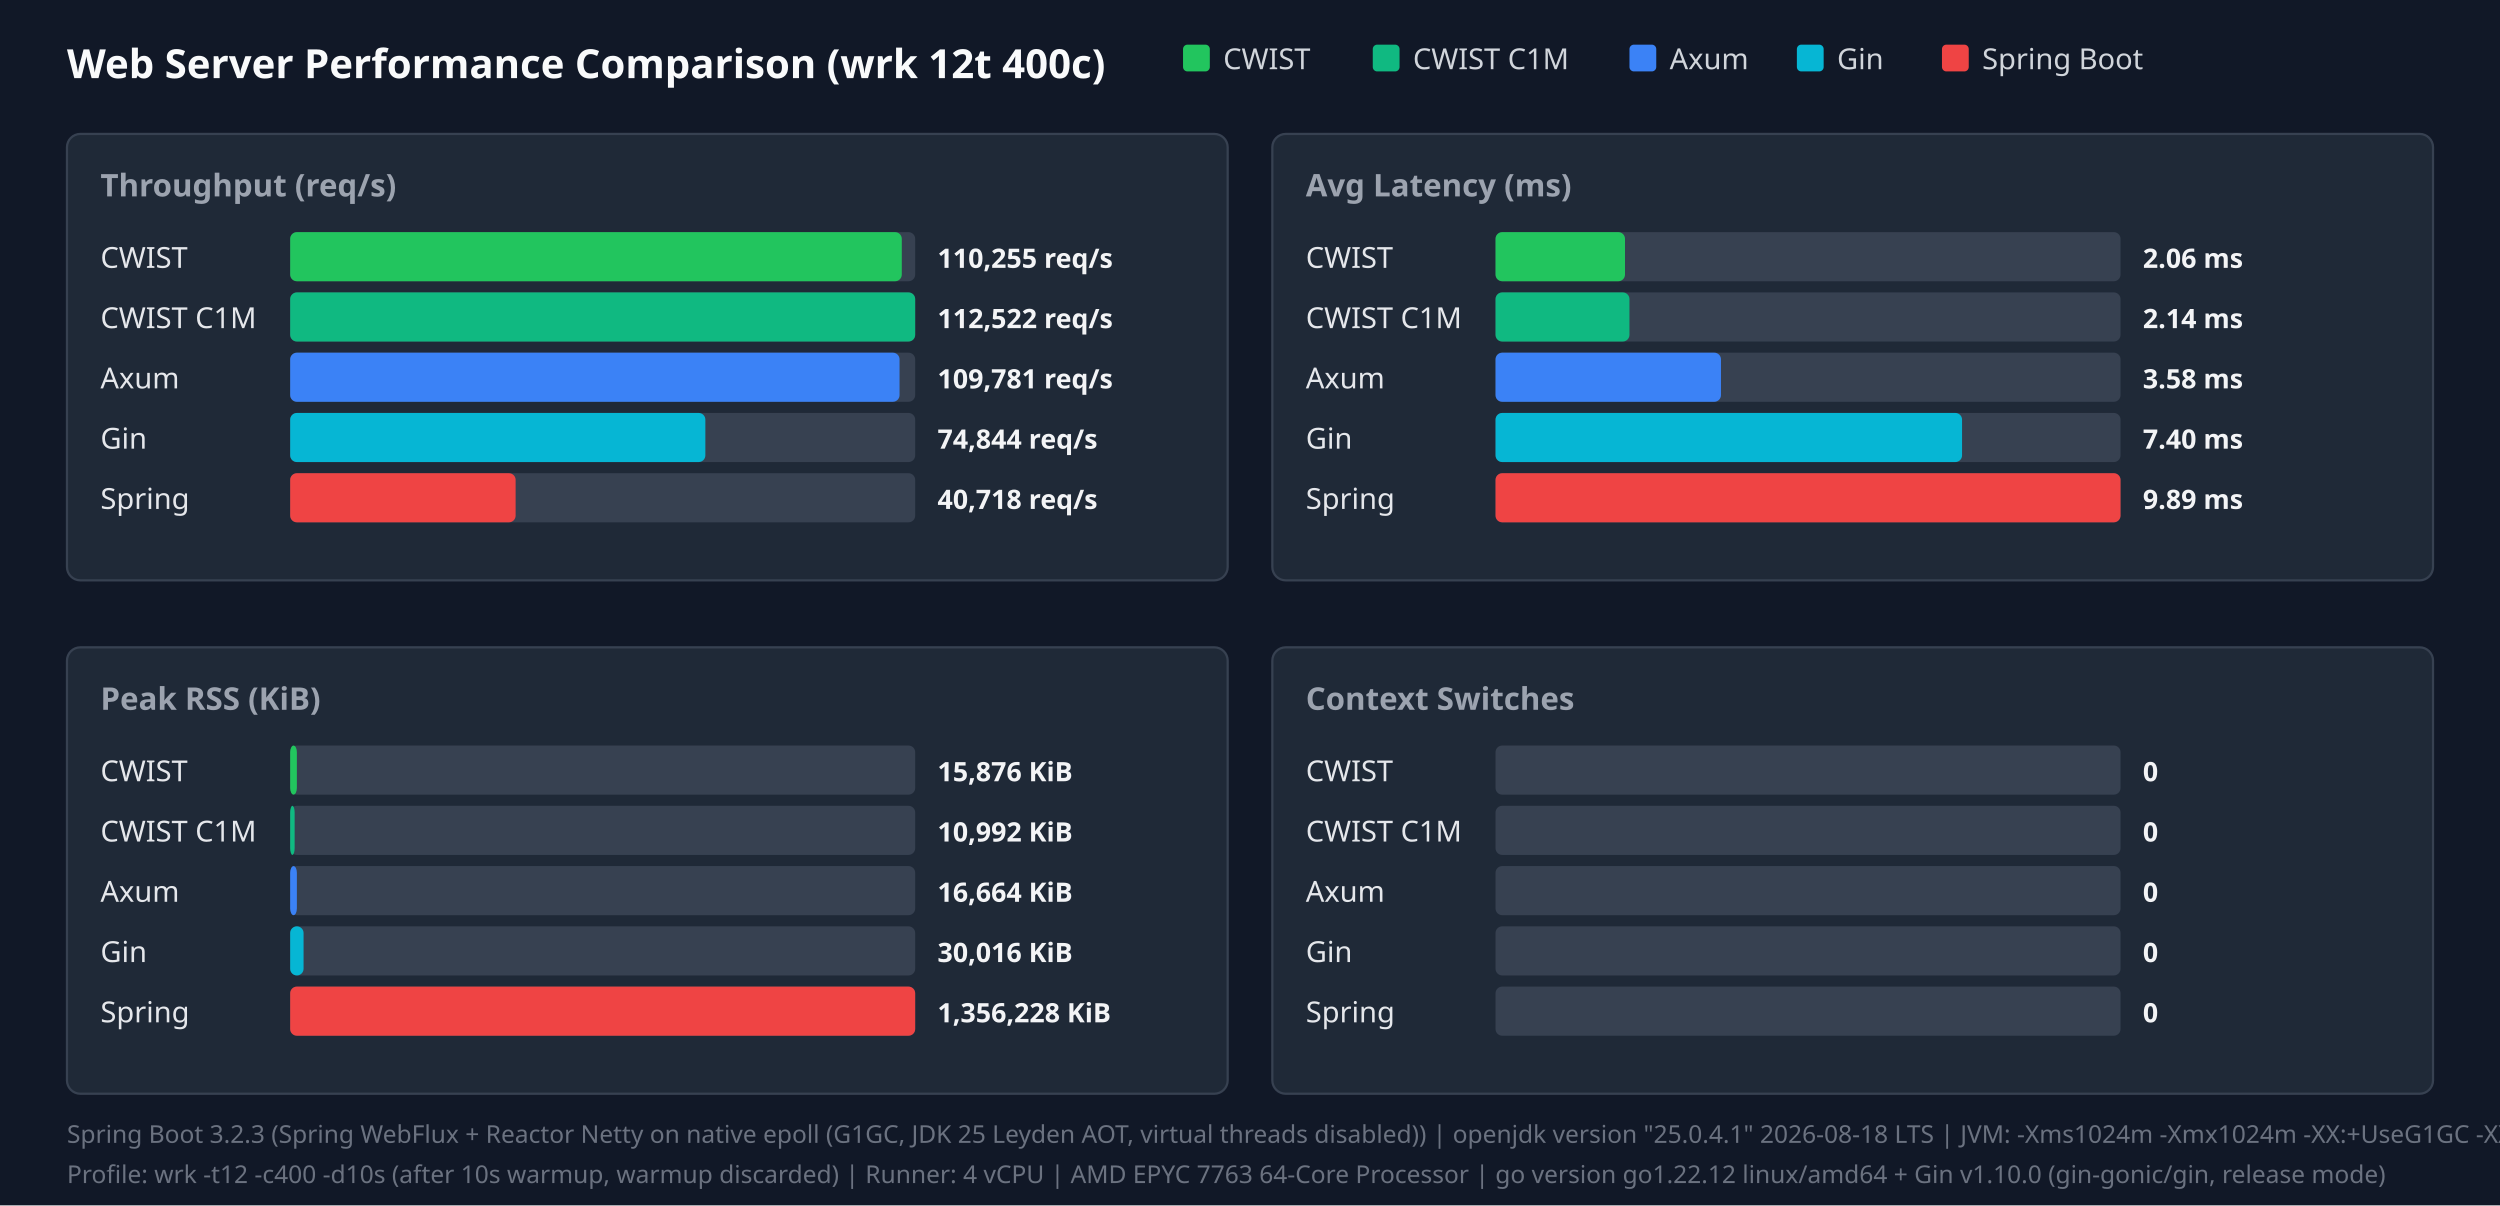
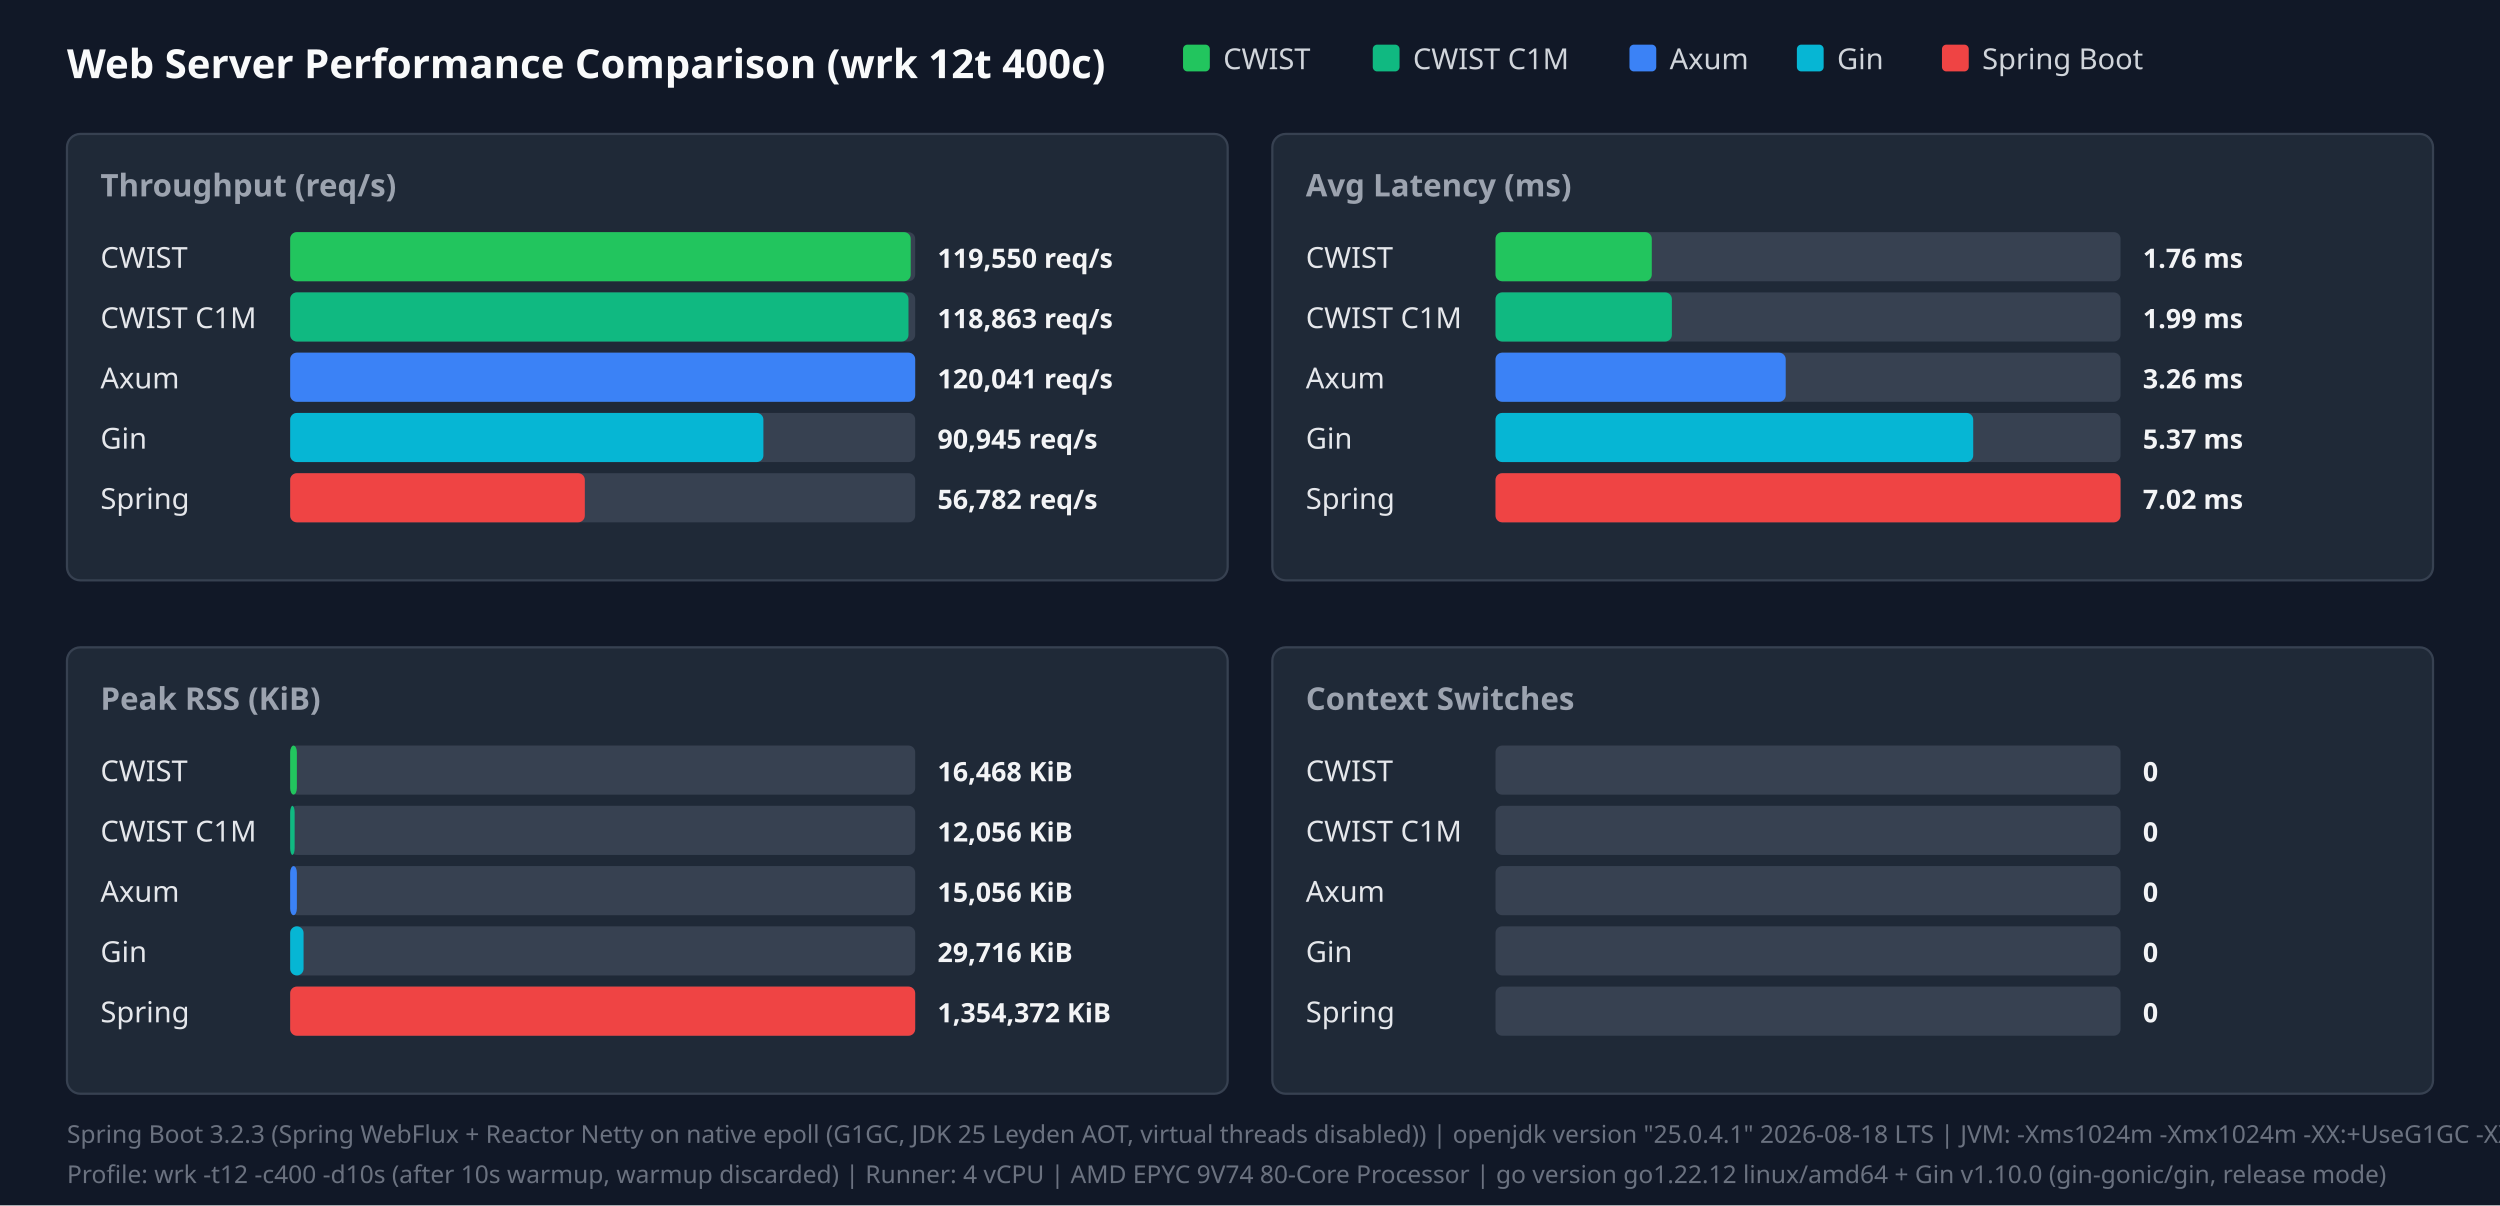
<svg xmlns="http://www.w3.org/2000/svg" width="1120" height="540" viewBox="0 0 1120 540">
  <style>.title{font:18px sans-serif;font-weight:bold;fill:#f9fafb}.panel-title{font:14px sans-serif;font-weight:600;fill:#9ca3af}.legend{font:13px sans-serif;fill:#d1d5db}.bar-label{font:13px sans-serif;font-weight:500;fill:#e5e7eb}.bar-val{font:12px sans-serif;font-weight:bold;fill:#f3f4f6}.footer{font:11px sans-serif;fill:#6b7280}</style>
  <rect width="100%" height="100%" fill="#111827" />
  <text x="30" y="35" class="title">Web Server Performance Comparison (wrk 12t 400c)</text>
  <rect x="530" y="20" width="12" height="12" fill="#22c55e" rx="2" />
  <text x="548" y="31" class="legend">CWIST</text>
  <rect x="615" y="20" width="12" height="12" fill="#10b981" rx="2" />
  <text x="633" y="31" class="legend">CWIST C1M</text>
  <rect x="730" y="20" width="12" height="12" fill="#3b82f6" rx="2" />
  <text x="748" y="31" class="legend">Axum</text>
  <rect x="805" y="20" width="12" height="12" fill="#06b6d4" rx="2" />
  <text x="823" y="31" class="legend">Gin</text>
  <rect x="870" y="20" width="12" height="12" fill="#ef4444" rx="2" />
  <text x="888" y="31" class="legend">Spring Boot</text>
  <rect x="30" y="60" width="520" height="200" fill="#1f2937" rx="6" stroke="#374151" />
  <text x="45" y="88" class="panel-title">Throughput (req/s)</text>
  <text x="45" y="120" class="bar-label">CWIST</text>
  <rect x="130" y="104" width="280" height="22" fill="#374151" rx="3" />
-   <rect x="130" y="104" width="274" height="22" fill="#22c55e" rx="3" />
-   <text x="420" y="120" class="bar-val">110,255 req/s</text>
+   <rect x="130" y="104" width="278" height="22" fill="#22c55e" rx="3" />
+   <text x="420" y="120" class="bar-val">119,550 req/s</text>
  <text x="45" y="147" class="bar-label">CWIST C1M</text>
  <rect x="130" y="131" width="280" height="22" fill="#374151" rx="3" />
-   <rect x="130" y="131" width="280" height="22" fill="#10b981" rx="3" />
-   <text x="420" y="147" class="bar-val">112,522 req/s</text>
+   <rect x="130" y="131" width="277" height="22" fill="#10b981" rx="3" />
+   <text x="420" y="147" class="bar-val">118,863 req/s</text>
  <text x="45" y="174" class="bar-label">Axum</text>
  <rect x="130" y="158" width="280" height="22" fill="#374151" rx="3" />
-   <rect x="130" y="158" width="273" height="22" fill="#3b82f6" rx="3" />
-   <text x="420" y="174" class="bar-val">109,781 req/s</text>
+   <rect x="130" y="158" width="280" height="22" fill="#3b82f6" rx="3" />
+   <text x="420" y="174" class="bar-val">120,041 req/s</text>
  <text x="45" y="201" class="bar-label">Gin</text>
  <rect x="130" y="185" width="280" height="22" fill="#374151" rx="3" />
-   <rect x="130" y="185" width="186" height="22" fill="#06b6d4" rx="3" />
-   <text x="420" y="201" class="bar-val">74,844 req/s</text>
+   <rect x="130" y="185" width="212" height="22" fill="#06b6d4" rx="3" />
+   <text x="420" y="201" class="bar-val">90,945 req/s</text>
  <text x="45" y="228" class="bar-label">Spring</text>
  <rect x="130" y="212" width="280" height="22" fill="#374151" rx="3" />
-   <rect x="130" y="212" width="101" height="22" fill="#ef4444" rx="3" />
-   <text x="420" y="228" class="bar-val">40,718 req/s</text>
+   <rect x="130" y="212" width="132" height="22" fill="#ef4444" rx="3" />
+   <text x="420" y="228" class="bar-val">56,782 req/s</text>
  <rect x="570" y="60" width="520" height="200" fill="#1f2937" rx="6" stroke="#374151" />
  <text x="585" y="88" class="panel-title">Avg Latency (ms)</text>
  <text x="585" y="120" class="bar-label">CWIST</text>
  <rect x="670" y="104" width="280" height="22" fill="#374151" rx="3" />
-   <rect x="670" y="104" width="58" height="22" fill="#22c55e" rx="3" />
-   <text x="960" y="120" class="bar-val">2.06 ms</text>
+   <rect x="670" y="104" width="70" height="22" fill="#22c55e" rx="3" />
+   <text x="960" y="120" class="bar-val">1.76 ms</text>
  <text x="585" y="147" class="bar-label">CWIST C1M</text>
  <rect x="670" y="131" width="280" height="22" fill="#374151" rx="3" />
-   <rect x="670" y="131" width="60" height="22" fill="#10b981" rx="3" />
-   <text x="960" y="147" class="bar-val">2.14 ms</text>
+   <rect x="670" y="131" width="79" height="22" fill="#10b981" rx="3" />
+   <text x="960" y="147" class="bar-val">1.99 ms</text>
  <text x="585" y="174" class="bar-label">Axum</text>
  <rect x="670" y="158" width="280" height="22" fill="#374151" rx="3" />
-   <rect x="670" y="158" width="101" height="22" fill="#3b82f6" rx="3" />
-   <text x="960" y="174" class="bar-val">3.58 ms</text>
+   <rect x="670" y="158" width="130" height="22" fill="#3b82f6" rx="3" />
+   <text x="960" y="174" class="bar-val">3.26 ms</text>
  <text x="585" y="201" class="bar-label">Gin</text>
  <rect x="670" y="185" width="280" height="22" fill="#374151" rx="3" />
-   <rect x="670" y="185" width="209" height="22" fill="#06b6d4" rx="3" />
-   <text x="960" y="201" class="bar-val">7.40 ms</text>
+   <rect x="670" y="185" width="214" height="22" fill="#06b6d4" rx="3" />
+   <text x="960" y="201" class="bar-val">5.37 ms</text>
  <text x="585" y="228" class="bar-label">Spring</text>
  <rect x="670" y="212" width="280" height="22" fill="#374151" rx="3" />
  <rect x="670" y="212" width="280" height="22" fill="#ef4444" rx="3" />
-   <text x="960" y="228" class="bar-val">9.89 ms</text>
+   <text x="960" y="228" class="bar-val">7.02 ms</text>
  <rect x="30" y="290" width="520" height="200" fill="#1f2937" rx="6" stroke="#374151" />
  <text x="45" y="318" class="panel-title">Peak RSS (KiB)</text>
  <text x="45" y="350" class="bar-label">CWIST</text>
  <rect x="130" y="334" width="280" height="22" fill="#374151" rx="3" />
  <rect x="130" y="334" width="3" height="22" fill="#22c55e" rx="3" />
-   <text x="420" y="350" class="bar-val">15,876 KiB</text>
+   <text x="420" y="350" class="bar-val">16,468 KiB</text>
  <text x="45" y="377" class="bar-label">CWIST C1M</text>
  <rect x="130" y="361" width="280" height="22" fill="#374151" rx="3" />
  <rect x="130" y="361" width="2" height="22" fill="#10b981" rx="3" />
-   <text x="420" y="377" class="bar-val">10,992 KiB</text>
+   <text x="420" y="377" class="bar-val">12,056 KiB</text>
  <text x="45" y="404" class="bar-label">Axum</text>
  <rect x="130" y="388" width="280" height="22" fill="#374151" rx="3" />
  <rect x="130" y="388" width="3" height="22" fill="#3b82f6" rx="3" />
-   <text x="420" y="404" class="bar-val">16,664 KiB</text>
+   <text x="420" y="404" class="bar-val">15,056 KiB</text>
  <text x="45" y="431" class="bar-label">Gin</text>
  <rect x="130" y="415" width="280" height="22" fill="#374151" rx="3" />
  <rect x="130" y="415" width="6" height="22" fill="#06b6d4" rx="3" />
-   <text x="420" y="431" class="bar-val">30,016 KiB</text>
+   <text x="420" y="431" class="bar-val">29,716 KiB</text>
  <text x="45" y="458" class="bar-label">Spring</text>
  <rect x="130" y="442" width="280" height="22" fill="#374151" rx="3" />
  <rect x="130" y="442" width="280" height="22" fill="#ef4444" rx="3" />
-   <text x="420" y="458" class="bar-val">1,356,228 KiB</text>
+   <text x="420" y="458" class="bar-val">1,354,372 KiB</text>
  <rect x="570" y="290" width="520" height="200" fill="#1f2937" rx="6" stroke="#374151" />
  <text x="585" y="318" class="panel-title">Context Switches</text>
  <text x="585" y="350" class="bar-label">CWIST</text>
  <rect x="670" y="334" width="280" height="22" fill="#374151" rx="3" />
  <text x="960" y="350" class="bar-val">0</text>
  <text x="585" y="377" class="bar-label">CWIST C1M</text>
  <rect x="670" y="361" width="280" height="22" fill="#374151" rx="3" />
  <text x="960" y="377" class="bar-val">0</text>
  <text x="585" y="404" class="bar-label">Axum</text>
  <rect x="670" y="388" width="280" height="22" fill="#374151" rx="3" />
  <text x="960" y="404" class="bar-val">0</text>
  <text x="585" y="431" class="bar-label">Gin</text>
  <rect x="670" y="415" width="280" height="22" fill="#374151" rx="3" />
  <text x="960" y="431" class="bar-val">0</text>
  <text x="585" y="458" class="bar-label">Spring</text>
  <rect x="670" y="442" width="280" height="22" fill="#374151" rx="3" />
  <text x="960" y="458" class="bar-val">0</text>
  <text x="30" y="512" class="footer">Spring Boot 3.2.3 (Spring WebFlux + Reactor Netty on native epoll (G1GC, JDK 25 Leyden AOT, virtual threads disabled)) | openjdk version "25.0.4.1" 2026-08-18 LTS | JVM: -Xms1024m -Xmx1024m   -XX:+UseG1GC -XX:GCTimeRatio=99 -XX:G1HeapRegionSize=1m   -XX:+AlwaysPreTouch   -XX:CompileThreshold=1500 -XX:CICompilerCount=4   -Djava.security.egd=file:/dev/urandom   -Djava.net.preferIPv4Stack=true   -Dio.netty.allocator.type=pooled   -Dio.netty.leakDetection.level=disabled   -Dio.netty.buffer.checkBounds=false   -Dio.netty.buffer.checkAccessible=false   -Dreactor.netty.ioWorkerCount=4   -Xlog:gc*:file=/tmp/spring_gc.log:time,uptime,level,tags -XX:+AOTClassLinking -XX:AOTCache=/tmp/spring_bench/app.aot (JEP 483 + JEP 514 single-step AOT)</text>
-   <text x="30" y="530" class="footer">Profile: wrk -t12 -c400 -d10s (after 10s warmup, warmup discarded) | Runner: 4 vCPU | AMD EPYC 7763 64-Core Processor | go version go1.22.12 linux/amd64 + Gin v1.10.0 (gin-gonic/gin, release mode)</text>
+   <text x="30" y="530" class="footer">Profile: wrk -t12 -c400 -d10s (after 10s warmup, warmup discarded) | Runner: 4 vCPU | AMD EPYC 9V74 80-Core Processor | go version go1.22.12 linux/amd64 + Gin v1.10.0 (gin-gonic/gin, release mode)</text>
</svg>
